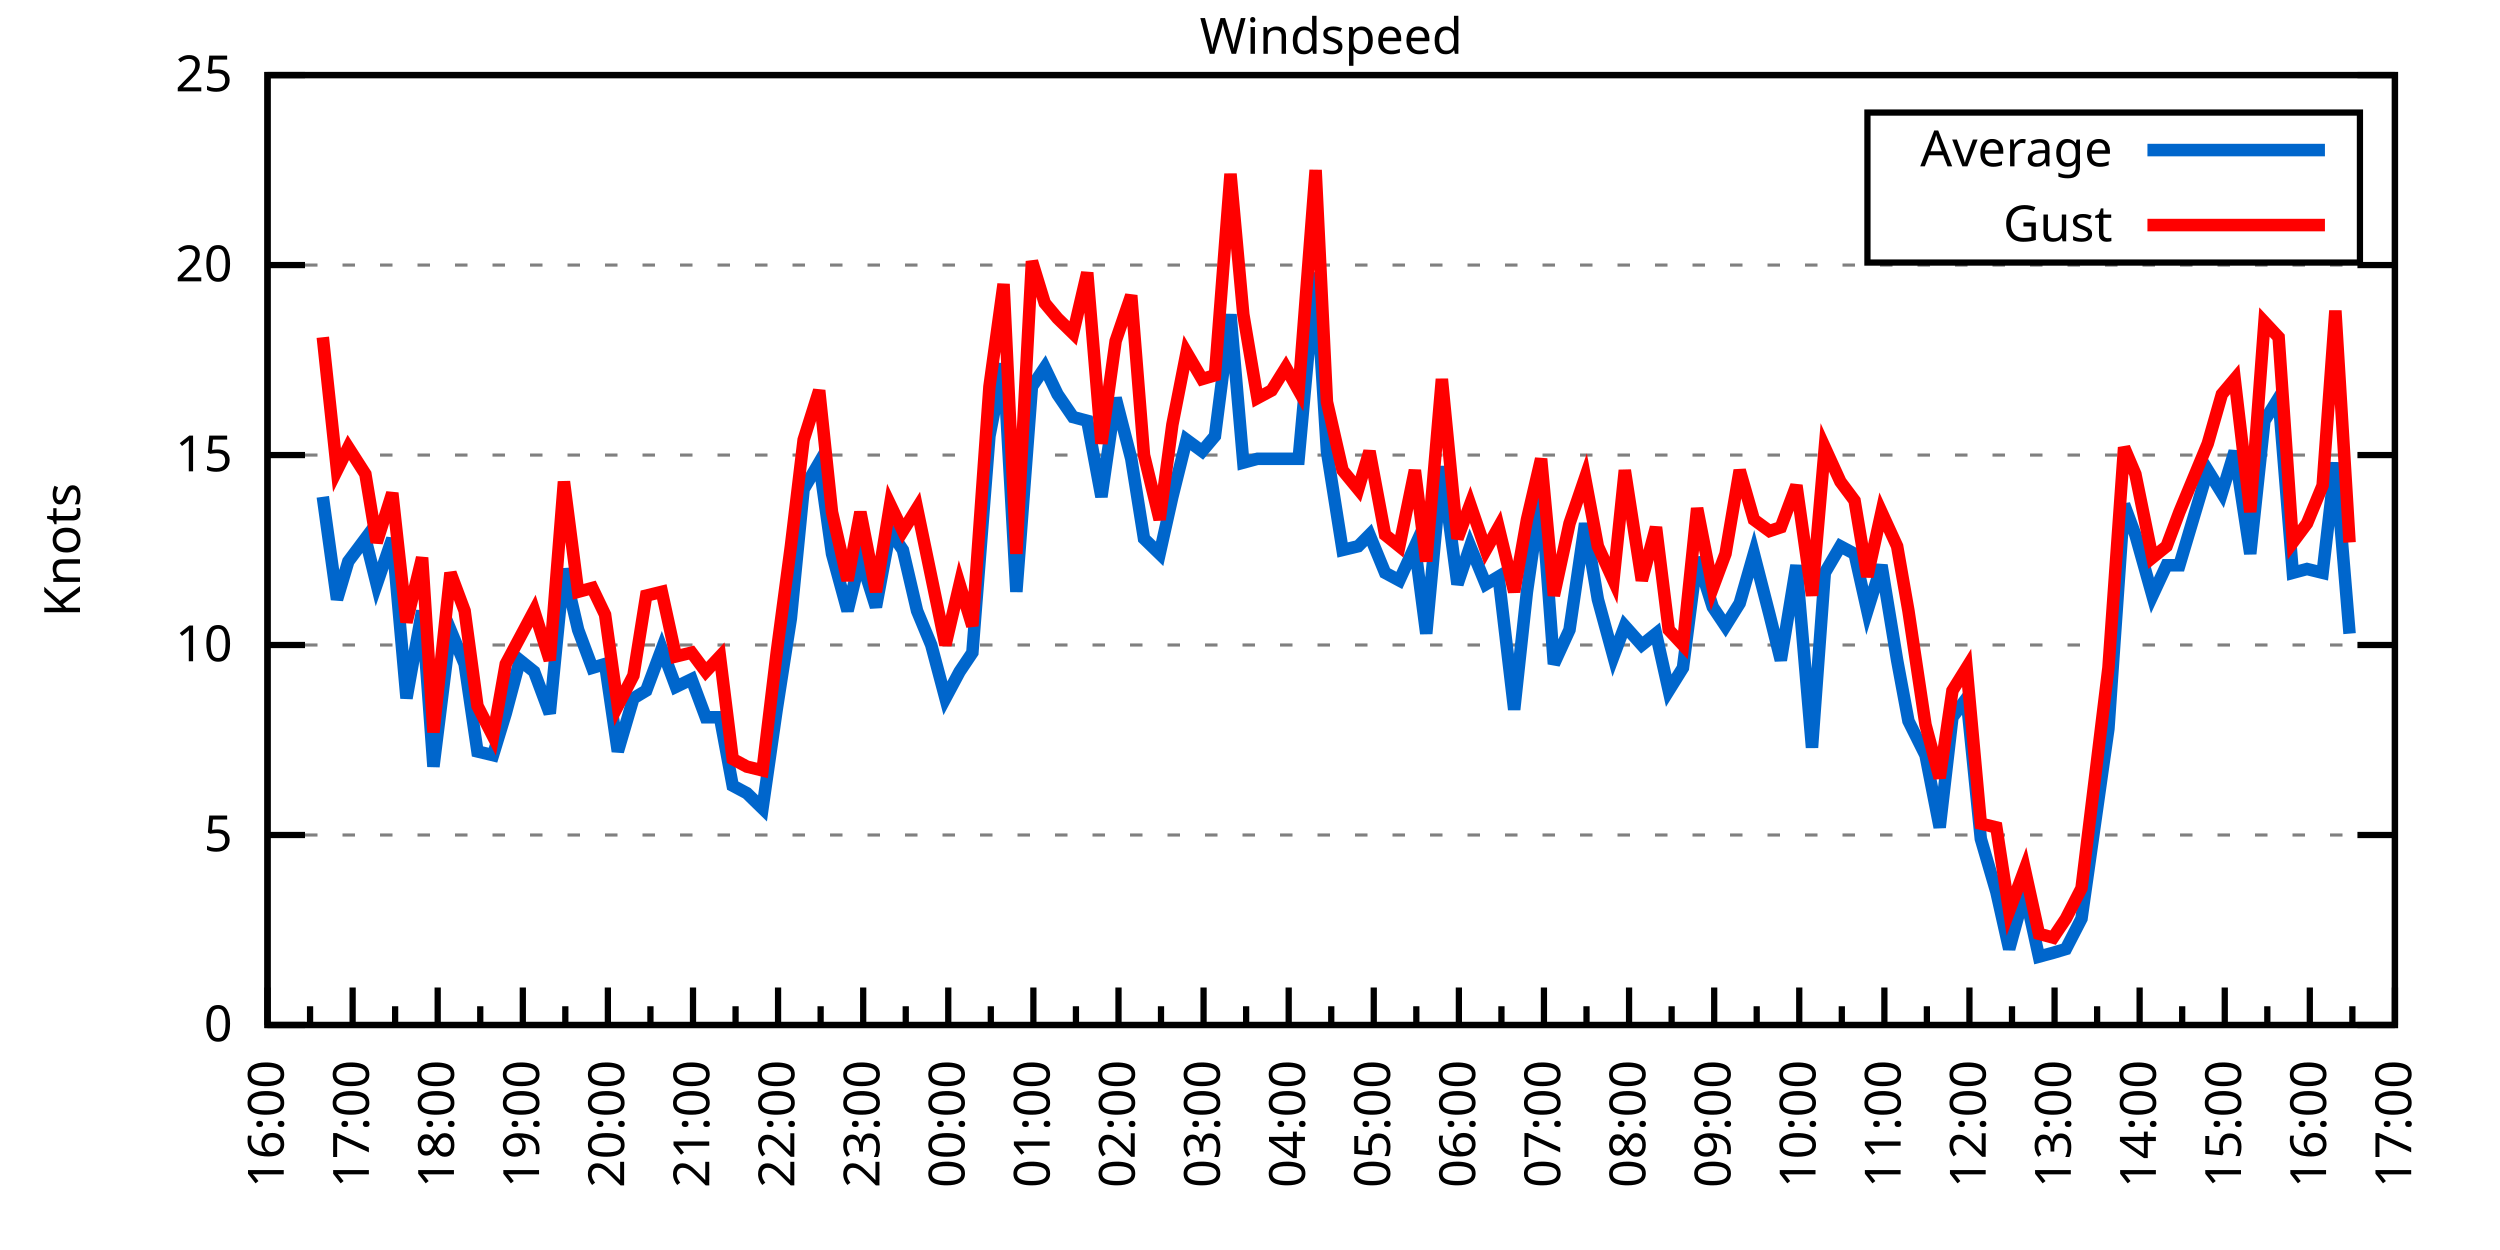
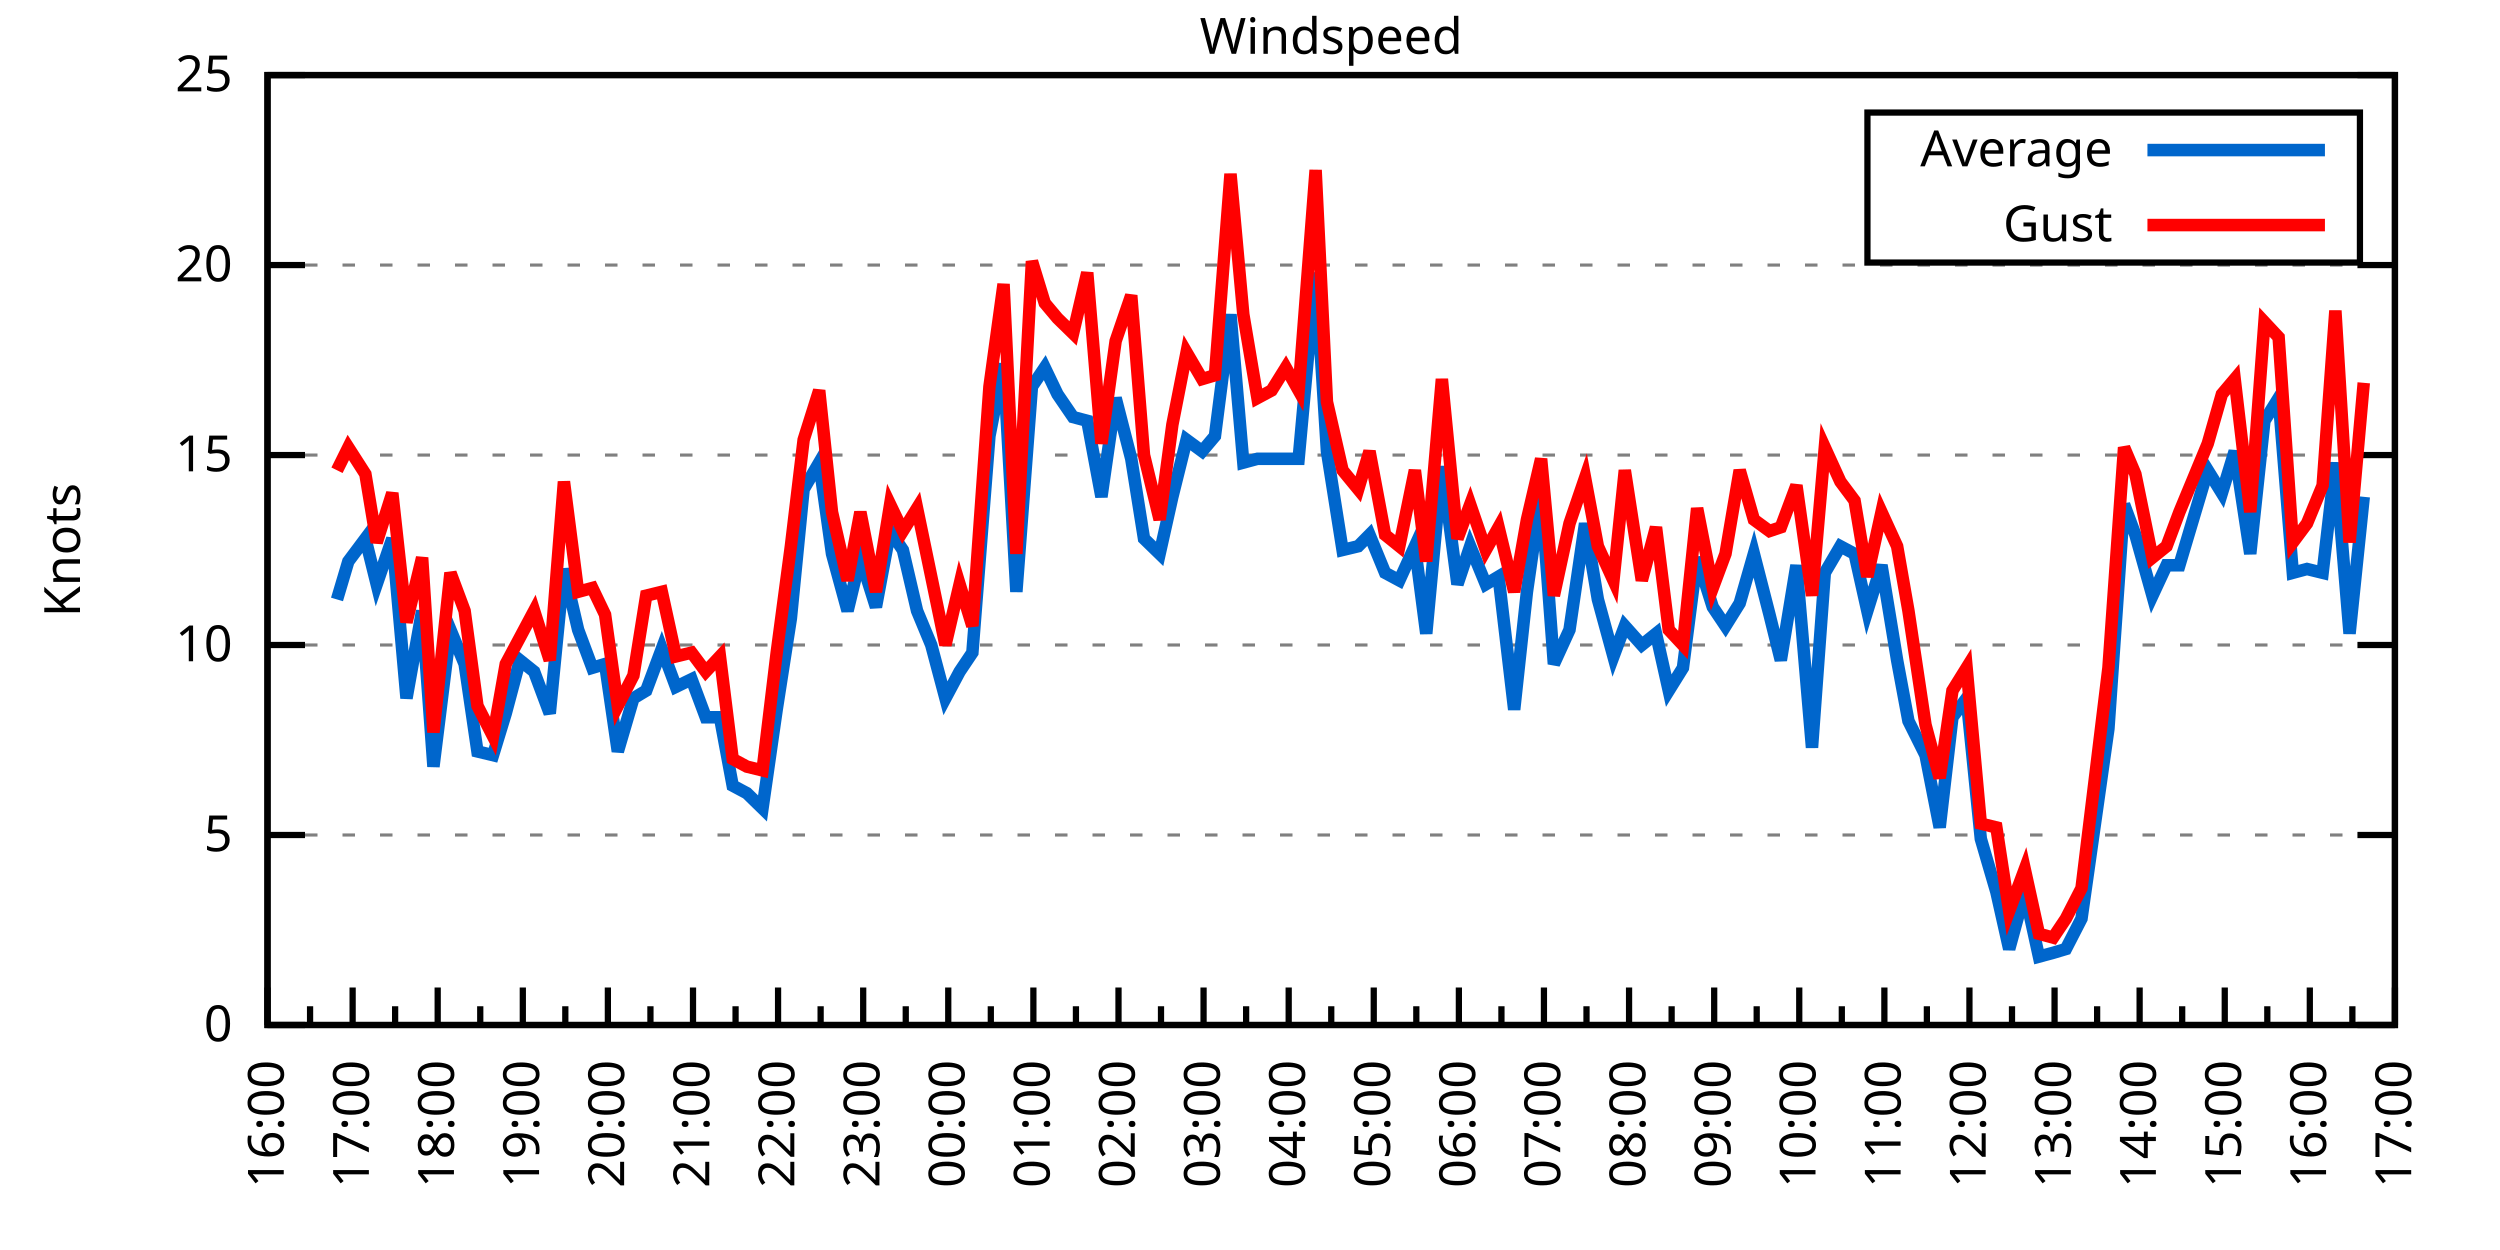
<svg xmlns="http://www.w3.org/2000/svg" xmlns:xlink="http://www.w3.org/1999/xlink" width="400" height="200" viewBox="0 0 400 200">
  <g id="gnuplot_canvas">
    <rect x="0" y="0" width="400" height="200" fill="none" />
    <defs>
      <circle id="gpDot" r="0.5" stroke-width="0.5" stroke="currentColor" />
      <path id="gpPt0" stroke-width="0.333" stroke="currentColor" d="M-1,0 h2 M0,-1 v2" />
      <path id="gpPt1" stroke-width="0.333" stroke="currentColor" d="M-1,-1 L1,1 M1,-1 L-1,1" />
      <path id="gpPt2" stroke-width="0.333" stroke="currentColor" d="M-1,0 L1,0 M0,-1 L0,1 M-1,-1 L1,1 M-1,1 L1,-1" />
      <rect id="gpPt3" stroke-width="0.333" stroke="currentColor" x="-1" y="-1" width="2" height="2" />
      <rect id="gpPt4" stroke-width="0.333" stroke="currentColor" fill="currentColor" x="-1" y="-1" width="2" height="2" />
      <circle id="gpPt5" stroke-width="0.333" stroke="currentColor" cx="0" cy="0" r="1" />
      <use xlink:href="#gpPt5" id="gpPt6" fill="currentColor" stroke="none" />
      <path id="gpPt7" stroke-width="0.333" stroke="currentColor" d="M0,-1.33 L-1.33,0.67 L1.33,0.67 z" />
      <use xlink:href="#gpPt7" id="gpPt8" fill="currentColor" stroke="none" />
      <use xlink:href="#gpPt7" id="gpPt9" stroke="currentColor" transform="rotate(180)" />
      <use xlink:href="#gpPt9" id="gpPt10" fill="currentColor" stroke="none" />
      <use xlink:href="#gpPt3" id="gpPt11" stroke="currentColor" transform="rotate(45)" />
      <use xlink:href="#gpPt11" id="gpPt12" fill="currentColor" stroke="none" />
      <path id="gpPt13" stroke-width="0.333" stroke="currentColor" d="M0,1.330 L1.265,0.411 L0.782,-1.067 L-0.782,-1.076 L-1.265,0.411 z" />
      <use xlink:href="#gpPt13" id="gpPt14" fill="currentColor" stroke="none" />
      <filter id="textbox" filterUnits="objectBoundingBox" x="0" y="0" height="1" width="1">
        <feFlood flood-color="white" flood-opacity="1" result="bgnd" />
        <feComposite in="SourceGraphic" in2="bgnd" operator="atop" />
      </filter>
      <filter id="greybox" filterUnits="objectBoundingBox" x="0" y="0" height="1" width="1">
        <feFlood flood-color="lightgrey" flood-opacity="1" result="grey" />
        <feComposite in="SourceGraphic" in2="grey" operator="atop" />
      </filter>
    </defs>
    <g fill="none" color="white" stroke="currentColor" stroke-width="1.00" stroke-linecap="butt" stroke-linejoin="miter">
</g>
    <g fill="none" color="black" stroke="currentColor" stroke-width="1.00" stroke-linecap="butt" stroke-linejoin="miter">
      <g stroke="none" shape-rendering="crispEdges">
        <polygon fill="rgb(255, 255, 255)" points="42.80,164.00 383.18,164.00 383.18,12.02 42.80,12.02 " />
      </g>
    </g>
    <g fill="none" color="black" stroke="currentColor" stroke-width="1.00" stroke-linecap="butt" stroke-linejoin="miter">
</g>
    <g fill="none" color="black" stroke="black" stroke-width="0.50" stroke-linecap="butt" stroke-linejoin="miter">
</g>
    <g fill="none" color="gray" stroke="currentColor" stroke-width="0.50" stroke-linecap="butt" stroke-linejoin="miter">
      <path stroke="gray" stroke-dasharray="2,4" class="gridline" d="M42.80,164.00 L383.19,164.00  " />
    </g>
    <g fill="none" color="gray" stroke="gray" stroke-width="1.00" stroke-linecap="butt" stroke-linejoin="miter">
</g>
    <g fill="none" color="black" stroke="currentColor" stroke-width="1.00" stroke-linecap="butt" stroke-linejoin="miter">
      <path stroke="black" d="M42.80,164.00 L48.80,164.00 M383.19,164.00 L377.19,164.00  " />
      <g transform="translate(37.20,166.60)" stroke="none" fill="black" font-family="Sans" font-size="8.00" text-anchor="end">
        <text>
          <tspan font-family="Sans"> 0</tspan>
        </text>
      </g>
    </g>
    <g fill="none" color="black" stroke="currentColor" stroke-width="1.00" stroke-linecap="butt" stroke-linejoin="miter">
</g>
    <g fill="none" color="black" stroke="black" stroke-width="0.50" stroke-linecap="butt" stroke-linejoin="miter">
</g>
    <g fill="none" color="gray" stroke="currentColor" stroke-width="0.50" stroke-linecap="butt" stroke-linejoin="miter">
      <path stroke="gray" stroke-dasharray="2,4" class="gridline" d="M42.80,133.60 L383.19,133.60  " />
    </g>
    <g fill="none" color="gray" stroke="gray" stroke-width="1.00" stroke-linecap="butt" stroke-linejoin="miter">
</g>
    <g fill="none" color="black" stroke="currentColor" stroke-width="1.00" stroke-linecap="butt" stroke-linejoin="miter">
      <path stroke="black" d="M42.80,133.60 L48.80,133.60 M383.19,133.60 L377.19,133.60  " />
      <g transform="translate(37.20,136.20)" stroke="none" fill="black" font-family="Sans" font-size="8.00" text-anchor="end">
        <text>
          <tspan font-family="Sans"> 5</tspan>
        </text>
      </g>
    </g>
    <g fill="none" color="black" stroke="currentColor" stroke-width="1.00" stroke-linecap="butt" stroke-linejoin="miter">
</g>
    <g fill="none" color="black" stroke="black" stroke-width="0.50" stroke-linecap="butt" stroke-linejoin="miter">
</g>
    <g fill="none" color="gray" stroke="currentColor" stroke-width="0.50" stroke-linecap="butt" stroke-linejoin="miter">
      <path stroke="gray" stroke-dasharray="2,4" class="gridline" d="M42.80,103.20 L383.19,103.20  " />
    </g>
    <g fill="none" color="gray" stroke="gray" stroke-width="1.00" stroke-linecap="butt" stroke-linejoin="miter">
</g>
    <g fill="none" color="black" stroke="currentColor" stroke-width="1.00" stroke-linecap="butt" stroke-linejoin="miter">
      <path stroke="black" d="M42.80,103.20 L48.80,103.20 M383.19,103.20 L377.19,103.20  " />
      <g transform="translate(37.20,105.80)" stroke="none" fill="black" font-family="Sans" font-size="8.00" text-anchor="end">
        <text>
          <tspan font-family="Sans"> 10</tspan>
        </text>
      </g>
    </g>
    <g fill="none" color="black" stroke="currentColor" stroke-width="1.00" stroke-linecap="butt" stroke-linejoin="miter">
</g>
    <g fill="none" color="black" stroke="black" stroke-width="0.50" stroke-linecap="butt" stroke-linejoin="miter">
</g>
    <g fill="none" color="gray" stroke="currentColor" stroke-width="0.50" stroke-linecap="butt" stroke-linejoin="miter">
      <path stroke="gray" stroke-dasharray="2,4" class="gridline" d="M42.80,72.81 L383.19,72.81  " />
    </g>
    <g fill="none" color="gray" stroke="gray" stroke-width="1.00" stroke-linecap="butt" stroke-linejoin="miter">
</g>
    <g fill="none" color="black" stroke="currentColor" stroke-width="1.00" stroke-linecap="butt" stroke-linejoin="miter">
      <path stroke="black" d="M42.80,72.81 L48.80,72.81 M383.19,72.81 L377.19,72.81  " />
      <g transform="translate(37.20,75.41)" stroke="none" fill="black" font-family="Sans" font-size="8.00" text-anchor="end">
        <text>
          <tspan font-family="Sans"> 15</tspan>
        </text>
      </g>
    </g>
    <g fill="none" color="black" stroke="currentColor" stroke-width="1.00" stroke-linecap="butt" stroke-linejoin="miter">
</g>
    <g fill="none" color="black" stroke="black" stroke-width="0.50" stroke-linecap="butt" stroke-linejoin="miter">
</g>
    <g fill="none" color="gray" stroke="currentColor" stroke-width="0.50" stroke-linecap="butt" stroke-linejoin="miter">
      <path stroke="gray" stroke-dasharray="2,4" class="gridline" d="M42.80,42.41 L383.19,42.41  " />
    </g>
    <g fill="none" color="gray" stroke="gray" stroke-width="1.00" stroke-linecap="butt" stroke-linejoin="miter">
</g>
    <g fill="none" color="black" stroke="currentColor" stroke-width="1.00" stroke-linecap="butt" stroke-linejoin="miter">
      <path stroke="black" d="M42.80,42.41 L48.80,42.41 M383.19,42.41 L377.19,42.41  " />
      <g transform="translate(37.20,45.01)" stroke="none" fill="black" font-family="Sans" font-size="8.00" text-anchor="end">
        <text>
          <tspan font-family="Sans"> 20</tspan>
        </text>
      </g>
    </g>
    <g fill="none" color="black" stroke="currentColor" stroke-width="1.00" stroke-linecap="butt" stroke-linejoin="miter">
</g>
    <g fill="none" color="black" stroke="black" stroke-width="0.50" stroke-linecap="butt" stroke-linejoin="miter">
</g>
    <g fill="none" color="gray" stroke="currentColor" stroke-width="0.50" stroke-linecap="butt" stroke-linejoin="miter">
      <path stroke="gray" stroke-dasharray="2,4" class="gridline" d="M42.80,12.01 L383.19,12.01  " />
    </g>
    <g fill="none" color="gray" stroke="gray" stroke-width="1.00" stroke-linecap="butt" stroke-linejoin="miter">
</g>
    <g fill="none" color="black" stroke="currentColor" stroke-width="1.00" stroke-linecap="butt" stroke-linejoin="miter">
      <path stroke="black" d="M42.80,12.01 L48.80,12.01 M383.19,12.01 L377.19,12.01  " />
      <g transform="translate(37.20,14.61)" stroke="none" fill="black" font-family="Sans" font-size="8.00" text-anchor="end">
        <text>
          <tspan font-family="Sans"> 25</tspan>
        </text>
      </g>
    </g>
    <g fill="none" color="black" stroke="currentColor" stroke-width="1.00" stroke-linecap="butt" stroke-linejoin="miter">
      <path stroke="black" d="M42.80,164.00 L42.80,158.00  " />
      <g transform="translate(45.40,169.60) rotate(270)" stroke="none" fill="black" font-family="Sans" font-size="8.00" text-anchor="end">
        <text>
          <tspan font-family="Sans">16:00</tspan>
        </text>
      </g>
    </g>
    <g fill="none" color="black" stroke="currentColor" stroke-width="1.00" stroke-linecap="butt" stroke-linejoin="miter">
      <path stroke="black" d="M49.61,164.00 L49.61,161.00 M56.42,164.00 L56.42,158.00  " />
      <g transform="translate(59.02,169.60) rotate(270)" stroke="none" fill="black" font-family="Sans" font-size="8.00" text-anchor="end">
        <text>
          <tspan font-family="Sans">17:00</tspan>
        </text>
      </g>
    </g>
    <g fill="none" color="black" stroke="currentColor" stroke-width="1.00" stroke-linecap="butt" stroke-linejoin="miter">
      <path stroke="black" d="M63.22,164.00 L63.22,161.00 M70.03,164.00 L70.03,158.00  " />
      <g transform="translate(72.63,169.60) rotate(270)" stroke="none" fill="black" font-family="Sans" font-size="8.00" text-anchor="end">
        <text>
          <tspan font-family="Sans">18:00</tspan>
        </text>
      </g>
    </g>
    <g fill="none" color="black" stroke="currentColor" stroke-width="1.00" stroke-linecap="butt" stroke-linejoin="miter">
      <path stroke="black" d="M76.84,164.00 L76.84,161.00 M83.65,164.00 L83.65,158.00  " />
      <g transform="translate(86.25,169.60) rotate(270)" stroke="none" fill="black" font-family="Sans" font-size="8.00" text-anchor="end">
        <text>
          <tspan font-family="Sans">19:00</tspan>
        </text>
      </g>
    </g>
    <g fill="none" color="black" stroke="currentColor" stroke-width="1.00" stroke-linecap="butt" stroke-linejoin="miter">
      <path stroke="black" d="M90.45,164.00 L90.45,161.00 M97.26,164.00 L97.26,158.00  " />
      <g transform="translate(99.86,169.60) rotate(270)" stroke="none" fill="black" font-family="Sans" font-size="8.00" text-anchor="end">
        <text>
          <tspan font-family="Sans">20:00</tspan>
        </text>
      </g>
    </g>
    <g fill="none" color="black" stroke="currentColor" stroke-width="1.00" stroke-linecap="butt" stroke-linejoin="miter">
      <path stroke="black" d="M104.07,164.00 L104.07,161.00 M110.88,164.00 L110.88,158.00  " />
      <g transform="translate(113.48,169.60) rotate(270)" stroke="none" fill="black" font-family="Sans" font-size="8.00" text-anchor="end">
        <text>
          <tspan font-family="Sans">21:00</tspan>
        </text>
      </g>
    </g>
    <g fill="none" color="black" stroke="currentColor" stroke-width="1.00" stroke-linecap="butt" stroke-linejoin="miter">
      <path stroke="black" d="M117.69,164.00 L117.69,161.00 M124.49,164.00 L124.49,158.00  " />
      <g transform="translate(127.09,169.60) rotate(270)" stroke="none" fill="black" font-family="Sans" font-size="8.00" text-anchor="end">
        <text>
          <tspan font-family="Sans">22:00</tspan>
        </text>
      </g>
    </g>
    <g fill="none" color="black" stroke="currentColor" stroke-width="1.00" stroke-linecap="butt" stroke-linejoin="miter">
      <path stroke="black" d="M131.30,164.00 L131.30,161.00 M138.11,164.00 L138.11,158.00  " />
      <g transform="translate(140.71,169.60) rotate(270)" stroke="none" fill="black" font-family="Sans" font-size="8.00" text-anchor="end">
        <text>
          <tspan font-family="Sans">23:00</tspan>
        </text>
      </g>
    </g>
    <g fill="none" color="black" stroke="currentColor" stroke-width="1.00" stroke-linecap="butt" stroke-linejoin="miter">
      <path stroke="black" d="M144.92,164.00 L144.92,161.00 M151.72,164.00 L151.72,158.00  " />
      <g transform="translate(154.32,169.60) rotate(270)" stroke="none" fill="black" font-family="Sans" font-size="8.00" text-anchor="end">
        <text>
          <tspan font-family="Sans">00:00</tspan>
        </text>
      </g>
    </g>
    <g fill="none" color="black" stroke="currentColor" stroke-width="1.00" stroke-linecap="butt" stroke-linejoin="miter">
      <path stroke="black" d="M158.53,164.00 L158.53,161.00 M165.34,164.00 L165.34,158.00  " />
      <g transform="translate(167.94,169.60) rotate(270)" stroke="none" fill="black" font-family="Sans" font-size="8.00" text-anchor="end">
        <text>
          <tspan font-family="Sans">01:00</tspan>
        </text>
      </g>
    </g>
    <g fill="none" color="black" stroke="currentColor" stroke-width="1.00" stroke-linecap="butt" stroke-linejoin="miter">
      <path stroke="black" d="M172.15,164.00 L172.15,161.00 M178.96,164.00 L178.96,158.00  " />
      <g transform="translate(181.56,169.60) rotate(270)" stroke="none" fill="black" font-family="Sans" font-size="8.00" text-anchor="end">
        <text>
          <tspan font-family="Sans">02:00</tspan>
        </text>
      </g>
    </g>
    <g fill="none" color="black" stroke="currentColor" stroke-width="1.00" stroke-linecap="butt" stroke-linejoin="miter">
      <path stroke="black" d="M185.76,164.00 L185.76,161.00 M192.57,164.00 L192.57,158.00  " />
      <g transform="translate(195.17,169.60) rotate(270)" stroke="none" fill="black" font-family="Sans" font-size="8.00" text-anchor="end">
        <text>
          <tspan font-family="Sans">03:00</tspan>
        </text>
      </g>
    </g>
    <g fill="none" color="black" stroke="currentColor" stroke-width="1.00" stroke-linecap="butt" stroke-linejoin="miter">
      <path stroke="black" d="M199.38,164.00 L199.38,161.00 M206.19,164.00 L206.19,158.00  " />
      <g transform="translate(208.79,169.60) rotate(270)" stroke="none" fill="black" font-family="Sans" font-size="8.00" text-anchor="end">
        <text>
          <tspan font-family="Sans">04:00</tspan>
        </text>
      </g>
    </g>
    <g fill="none" color="black" stroke="currentColor" stroke-width="1.00" stroke-linecap="butt" stroke-linejoin="miter">
      <path stroke="black" d="M213.00,164.00 L213.00,161.00 M219.80,164.00 L219.80,158.00  " />
      <g transform="translate(222.40,169.60) rotate(270)" stroke="none" fill="black" font-family="Sans" font-size="8.00" text-anchor="end">
        <text>
          <tspan font-family="Sans">05:00</tspan>
        </text>
      </g>
    </g>
    <g fill="none" color="black" stroke="currentColor" stroke-width="1.00" stroke-linecap="butt" stroke-linejoin="miter">
      <path stroke="black" d="M226.61,164.00 L226.61,161.00 M233.42,164.00 L233.42,158.00  " />
      <g transform="translate(236.02,169.60) rotate(270)" stroke="none" fill="black" font-family="Sans" font-size="8.00" text-anchor="end">
        <text>
          <tspan font-family="Sans">06:00</tspan>
        </text>
      </g>
    </g>
    <g fill="none" color="black" stroke="currentColor" stroke-width="1.00" stroke-linecap="butt" stroke-linejoin="miter">
      <path stroke="black" d="M240.23,164.00 L240.23,161.00 M247.03,164.00 L247.03,158.00  " />
      <g transform="translate(249.63,169.60) rotate(270)" stroke="none" fill="black" font-family="Sans" font-size="8.00" text-anchor="end">
        <text>
          <tspan font-family="Sans">07:00</tspan>
        </text>
      </g>
    </g>
    <g fill="none" color="black" stroke="currentColor" stroke-width="1.00" stroke-linecap="butt" stroke-linejoin="miter">
      <path stroke="black" d="M253.84,164.00 L253.84,161.00 M260.65,164.00 L260.65,158.00  " />
      <g transform="translate(263.25,169.60) rotate(270)" stroke="none" fill="black" font-family="Sans" font-size="8.00" text-anchor="end">
        <text>
          <tspan font-family="Sans">08:00</tspan>
        </text>
      </g>
    </g>
    <g fill="none" color="black" stroke="currentColor" stroke-width="1.00" stroke-linecap="butt" stroke-linejoin="miter">
      <path stroke="black" d="M267.46,164.00 L267.46,161.00 M274.27,164.00 L274.27,158.00  " />
      <g transform="translate(276.87,169.60) rotate(270)" stroke="none" fill="black" font-family="Sans" font-size="8.00" text-anchor="end">
        <text>
          <tspan font-family="Sans">09:00</tspan>
        </text>
      </g>
    </g>
    <g fill="none" color="black" stroke="currentColor" stroke-width="1.00" stroke-linecap="butt" stroke-linejoin="miter">
      <path stroke="black" d="M281.07,164.00 L281.07,161.00 M287.88,164.00 L287.88,158.00  " />
      <g transform="translate(290.48,169.60) rotate(270)" stroke="none" fill="black" font-family="Sans" font-size="8.00" text-anchor="end">
        <text>
          <tspan font-family="Sans">10:00</tspan>
        </text>
      </g>
    </g>
    <g fill="none" color="black" stroke="currentColor" stroke-width="1.00" stroke-linecap="butt" stroke-linejoin="miter">
      <path stroke="black" d="M294.69,164.00 L294.69,161.00 M301.50,164.00 L301.50,158.00  " />
      <g transform="translate(304.10,169.60) rotate(270)" stroke="none" fill="black" font-family="Sans" font-size="8.00" text-anchor="end">
        <text>
          <tspan font-family="Sans">11:00</tspan>
        </text>
      </g>
    </g>
    <g fill="none" color="black" stroke="currentColor" stroke-width="1.00" stroke-linecap="butt" stroke-linejoin="miter">
      <path stroke="black" d="M308.30,164.00 L308.30,161.00 M315.11,164.00 L315.11,158.00  " />
      <g transform="translate(317.71,169.60) rotate(270)" stroke="none" fill="black" font-family="Sans" font-size="8.00" text-anchor="end">
        <text>
          <tspan font-family="Sans">12:00</tspan>
        </text>
      </g>
    </g>
    <g fill="none" color="black" stroke="currentColor" stroke-width="1.00" stroke-linecap="butt" stroke-linejoin="miter">
      <path stroke="black" d="M321.92,164.00 L321.92,161.00 M328.73,164.00 L328.73,158.00  " />
      <g transform="translate(331.33,169.60) rotate(270)" stroke="none" fill="black" font-family="Sans" font-size="8.00" text-anchor="end">
        <text>
          <tspan font-family="Sans">13:00</tspan>
        </text>
      </g>
    </g>
    <g fill="none" color="black" stroke="currentColor" stroke-width="1.00" stroke-linecap="butt" stroke-linejoin="miter">
      <path stroke="black" d="M335.54,164.00 L335.54,161.00 M342.34,164.00 L342.34,158.00  " />
      <g transform="translate(344.94,169.60) rotate(270)" stroke="none" fill="black" font-family="Sans" font-size="8.00" text-anchor="end">
        <text>
          <tspan font-family="Sans">14:00</tspan>
        </text>
      </g>
    </g>
    <g fill="none" color="black" stroke="currentColor" stroke-width="1.00" stroke-linecap="butt" stroke-linejoin="miter">
      <path stroke="black" d="M349.15,164.00 L349.15,161.00 M355.96,164.00 L355.96,158.00  " />
      <g transform="translate(358.56,169.60) rotate(270)" stroke="none" fill="black" font-family="Sans" font-size="8.00" text-anchor="end">
        <text>
          <tspan font-family="Sans">15:00</tspan>
        </text>
      </g>
    </g>
    <g fill="none" color="black" stroke="currentColor" stroke-width="1.00" stroke-linecap="butt" stroke-linejoin="miter">
      <path stroke="black" d="M362.77,164.00 L362.77,161.00 M369.57,164.00 L369.57,158.00  " />
      <g transform="translate(372.17,169.60) rotate(270)" stroke="none" fill="black" font-family="Sans" font-size="8.00" text-anchor="end">
        <text>
          <tspan font-family="Sans">16:00</tspan>
        </text>
      </g>
    </g>
    <g fill="none" color="black" stroke="currentColor" stroke-width="1.00" stroke-linecap="butt" stroke-linejoin="miter">
      <path stroke="black" d="M376.38,164.00 L376.38,161.00 M383.19,164.00 L383.19,158.00  " />
      <g transform="translate(385.79,169.60) rotate(270)" stroke="none" fill="black" font-family="Sans" font-size="8.00" text-anchor="end">
        <text>
          <tspan font-family="Sans">17:00</tspan>
        </text>
      </g>
    </g>
    <g fill="none" color="black" stroke="currentColor" stroke-width="1.00" stroke-linecap="butt" stroke-linejoin="miter">
</g>
    <g fill="none" color="black" stroke="currentColor" stroke-width="1.00" stroke-linecap="butt" stroke-linejoin="miter">
      <path stroke="black" d="M42.80,12.01 L42.80,164.00 L383.19,164.00 L383.19,12.01 L42.80,12.01 Z  " />
    </g>
    <g fill="none" color="black" stroke="currentColor" stroke-width="1.00" stroke-linecap="butt" stroke-linejoin="miter">
      <g transform="translate(12.80,88.01) rotate(270)" stroke="none" fill="black" font-family="Sans" font-size="8.00" text-anchor="middle">
        <text>
          <tspan font-family="Sans">Knots</tspan>
        </text>
      </g>
    </g>
    <g fill="none" color="black" stroke="currentColor" stroke-width="1.00" stroke-linecap="butt" stroke-linejoin="miter">
</g>
    <g fill="none" color="black" stroke="currentColor" stroke-width="1.00" stroke-linecap="butt" stroke-linejoin="miter">
      <path stroke="black" d="M298.79,42.01 L298.79,18.01 L377.59,18.01 L377.59,42.01 L298.79,42.01 Z  " />
    </g>
    <g id="Windspeed_plot_1">
      <g fill="none" color="white" stroke="black" stroke-width="2.00" stroke-linecap="butt" stroke-linejoin="miter">
</g>
      <g fill="none" color="black" stroke="currentColor" stroke-width="2.00" stroke-linecap="butt" stroke-linejoin="miter">
        <g transform="translate(337.99,26.61)" stroke="none" fill="black" font-family="Sans" font-size="8.00" text-anchor="end">
          <text>
            <tspan font-family="Sans">Average</tspan>
          </text>
        </g>
      </g>
      <g fill="none" color="black" stroke="currentColor" stroke-width="2.00" stroke-linecap="butt" stroke-linejoin="miter">
-         <path stroke="rgb(  0, 102, 204)" d="M343.59,24.01 L371.99,24.01 M51.65,79.49 L53.92,95.91 L55.73,89.83 L58.46,86.18 L60.27,93.48 L62.77,86.18   L65.04,111.72 L67.54,97.73 L69.35,122.66 L72.07,100.77 L74.34,106.24 L76.39,120.23 L78.88,120.83 L80.92,114.15   L83.19,105.64 L85.46,107.46 L87.96,114.15 L90.23,91.04 L92.50,100.77 L94.77,106.85 L96.81,106.24 L98.85,120.23   L101.35,111.72 L103.39,110.50 L105.89,103.81 L108.15,109.89 L110.65,108.68 L112.92,114.76 L115.19,114.76 L117.23,125.70   L119.50,126.91 L122.00,129.35 L124.27,113.54 L126.54,98.95 L128.58,78.28 L131.07,74.02 L133.12,88.61 L135.61,97.73   L137.66,89.22 L140.15,97.12 L142.42,84.97 L144.46,88.00 L146.73,97.73 L149.00,103.20 L151.27,111.72 L153.54,107.46   L155.58,104.42 L158.31,69.77 L160.57,58.21 L162.62,94.69 L165.11,61.86 L167.16,58.82 L169.20,63.08 L171.69,66.73   L173.96,67.33 L176.23,79.49 L178.50,63.69 L181.00,73.41 L183.04,86.18 L185.54,88.61 L187.58,79.49 L189.85,70.37   L192.34,72.20 L194.39,69.77 L196.88,50.31 L198.93,74.02 L201.19,73.41 L203.46,73.41 L205.73,73.41 L207.78,73.41   L210.50,43.62 L212.31,72.20 L214.81,88.00 L217.31,87.40 L219.12,85.57 L221.62,91.65 L223.89,92.87 L226.38,87.40   L228.20,101.38 L230.70,74.63 L233.19,93.48 L235.23,87.40 L237.73,93.48 L239.77,92.26 L242.27,113.54 L244.31,94.69   L246.58,78.89 L248.62,106.24 L251.12,100.77 L253.61,83.75 L255.66,95.91 L258.15,105.03 L259.97,100.16 L262.69,103.20   L264.96,101.38 L267.00,110.50 L269.27,106.85 L271.54,89.22 L274.04,97.12 L276.08,100.16 L278.35,96.52 L280.62,88.61   L283.12,98.34 L284.93,105.64 L287.43,90.44 L289.92,119.62 L291.97,91.65 L294.46,87.40 L296.73,88.61 L298.77,97.73   L301.04,90.44 L303.54,105.64 L305.35,115.36 L308.08,120.83 L310.35,132.39 L312.39,114.76 L314.66,111.72 L316.93,134.21   L319.42,142.72 L321.47,151.84 L323.96,142.72 L326.23,153.06 L328.50,152.45 L330.54,151.84 L333.04,146.98 L337.35,116.58   L339.85,80.71 L341.66,85.57 L344.39,95.30 L346.65,90.44 L348.70,90.44 L353.24,75.24 L355.50,78.89 L357.55,72.20   L360.04,88.61 L362.31,67.33 L364.58,63.69 L366.85,91.65 L369.12,91.04 L371.62,91.65 L373.66,74.02 L375.93,101.38    " />
+         <path stroke="rgb(  0, 102, 204)" d="M343.59,24.01 L371.99,24.01 M53.92,95.91 L55.73,89.83 L58.46,86.18 L60.27,93.48 L62.77,86.18 L65.04,111.72   L67.54,97.73 L69.35,122.66 L72.07,100.77 L74.34,106.24 L76.39,120.23 L78.88,120.83 L80.92,114.15 L83.19,105.64   L85.46,107.46 L87.96,114.15 L90.23,91.04 L92.50,100.77 L94.77,106.85 L96.81,106.24 L98.85,120.23 L101.35,111.72   L103.39,110.50 L105.89,103.81 L108.15,109.89 L110.65,108.68 L112.92,114.76 L115.19,114.76 L117.23,125.70 L119.50,126.91   L122.00,129.35 L124.27,113.54 L126.54,98.95 L128.58,78.28 L131.07,74.02 L133.12,88.61 L135.61,97.73 L137.66,89.22   L140.15,97.12 L142.42,84.97 L144.46,88.00 L146.73,97.73 L149.00,103.20 L151.27,111.72 L153.54,107.46 L155.58,104.42   L158.31,69.77 L160.57,58.21 L162.62,94.69 L165.11,61.86 L167.16,58.82 L169.20,63.08 L171.69,66.73 L173.96,67.33   L176.23,79.49 L178.50,63.69 L181.00,73.41 L183.04,86.18 L185.54,88.61 L187.58,79.49 L189.85,70.37 L192.34,72.20   L194.39,69.77 L196.88,50.31 L198.93,74.02 L201.19,73.41 L203.46,73.41 L205.73,73.41 L207.78,73.41 L210.50,43.62   L212.31,72.20 L214.81,88.00 L217.31,87.40 L219.12,85.57 L221.62,91.65 L223.89,92.87 L226.38,87.40 L228.20,101.38   L230.70,74.63 L233.19,93.48 L235.23,87.40 L237.73,93.48 L239.77,92.26 L242.27,113.54 L244.31,94.69 L246.58,78.89   L248.62,106.24 L251.12,100.77 L253.61,83.75 L255.66,95.91 L258.15,105.03 L259.97,100.16 L262.69,103.20 L264.96,101.38   L267.00,110.50 L269.27,106.85 L271.54,89.22 L274.04,97.12 L276.08,100.16 L278.35,96.52 L280.62,88.61 L283.12,98.34   L284.93,105.64 L287.43,90.44 L289.92,119.62 L291.97,91.65 L294.46,87.40 L296.73,88.61 L298.77,97.73 L301.04,90.44   L303.54,105.64 L305.35,115.36 L308.08,120.83 L310.35,132.39 L312.39,114.76 L314.66,111.72 L316.93,134.21 L319.42,142.72   L321.47,151.84 L323.96,142.72 L326.23,153.06 L328.50,152.45 L330.54,151.84 L333.04,146.98 L337.35,116.58 L339.85,80.71   L341.66,85.57 L344.39,95.30 L346.65,90.44 L348.70,90.44 L353.24,75.24 L355.50,78.89 L357.55,72.20 L360.04,88.61   L362.31,67.33 L364.58,63.69 L366.85,91.65 L369.12,91.04 L371.62,91.65 L373.66,74.02 L375.93,101.38 L378.20,79.49    " />
      </g>
    </g>
    <g id="Windspeed_plot_2">
      <g fill="none" color="black" stroke="currentColor" stroke-width="2.00" stroke-linecap="butt" stroke-linejoin="miter">
        <g transform="translate(337.99,38.61)" stroke="none" fill="black" font-family="Sans" font-size="8.00" text-anchor="end">
          <text>
            <tspan font-family="Sans">Gust</tspan>
          </text>
        </g>
      </g>
      <g fill="none" color="black" stroke="currentColor" stroke-width="2.00" stroke-linecap="butt" stroke-linejoin="miter">
-         <path stroke="rgb(255,   0,   0)" d="M343.59,36.01 L371.99,36.01 M51.65,53.96 L53.92,75.24 L55.73,71.59 L58.46,75.85 L60.27,86.79 L62.77,78.89   L65.04,99.56 L67.54,89.22 L69.35,117.19 L72.07,91.65 L74.34,97.73 L76.39,112.93 L78.88,117.80 L80.92,106.24   L83.19,101.99 L85.46,97.73 L87.96,105.64 L90.23,77.06 L92.50,94.69 L94.77,94.08 L96.81,98.34 L98.85,112.93   L101.35,108.07 L103.39,95.30 L105.89,94.69 L108.15,105.03 L110.65,104.42 L112.92,107.46 L115.19,105.03 L117.23,121.44   L119.50,122.66 L122.00,123.27 L124.27,104.42 L126.54,87.40 L128.58,70.37 L131.07,62.47 L133.12,81.93 L135.61,92.87   L137.66,81.93 L140.15,94.69 L142.42,80.71 L144.46,84.97 L146.73,81.32 L149.00,92.26 L151.27,103.20 L153.54,93.48   L155.58,100.16 L158.31,61.86 L160.57,45.45 L162.62,88.61 L165.11,41.80 L167.16,48.49 L169.20,50.92 L171.69,53.35   L173.96,43.62 L176.23,70.98 L178.50,54.57 L181.00,47.27 L183.04,72.81 L185.54,83.14 L187.58,67.94 L189.85,56.39   L192.34,60.65 L194.39,60.04 L196.88,27.82 L198.93,50.31 L201.19,63.69 L203.46,62.47 L205.73,58.82 L207.78,62.47   L210.50,27.21 L212.31,64.29 L214.81,75.24 L217.31,78.28 L219.12,72.20 L221.62,85.57 L223.89,87.40 L226.38,75.24   L228.20,89.83 L230.70,60.65 L233.19,86.18 L235.23,80.71 L237.73,88.00 L239.77,84.36 L242.27,94.69 L244.31,83.14   L246.58,73.41 L248.62,95.30 L251.12,83.75 L253.61,76.45 L255.66,87.40 L258.15,92.87 L259.97,75.24 L262.69,92.87   L264.96,84.36 L267.00,100.77 L269.27,103.20 L271.54,81.32 L274.04,94.08 L276.08,88.61 L278.35,75.24 L280.62,83.14   L283.12,84.97 L284.93,84.36 L287.43,77.67 L289.92,95.30 L291.97,71.59 L294.46,77.06 L296.73,80.10 L298.77,92.26   L301.04,81.93 L303.54,87.40 L305.35,97.73 L308.08,115.97 L310.35,124.48 L312.39,110.50 L314.66,106.85 L316.93,131.78   L319.42,132.39 L321.47,145.76 L323.96,139.07 L326.23,149.41 L328.50,150.02 L330.54,146.98 L333.04,142.11 L337.35,106.85   L339.85,71.59 L341.66,75.85 L344.39,89.22 L346.65,87.40 L348.70,81.93 L353.24,70.98 L355.50,63.08 L357.55,60.65   L360.04,81.93 L362.31,51.53 L364.58,53.96 L366.85,86.79 L369.12,83.75 L371.62,77.67 L373.66,49.70 L375.93,86.79    " />
+         <path stroke="rgb(255,   0,   0)" d="M343.59,36.01 L371.99,36.01 M53.92,75.24 L55.73,71.59 L58.46,75.85 L60.27,86.79 L62.77,78.89 L65.04,99.56   L67.54,89.22 L69.35,117.19 L72.07,91.65 L74.34,97.73 L76.39,112.93 L78.88,117.80 L80.92,106.24 L83.19,101.99   L85.46,97.73 L87.96,105.64 L90.23,77.06 L92.50,94.69 L94.77,94.08 L96.81,98.34 L98.85,112.93 L101.35,108.07   L103.39,95.30 L105.89,94.69 L108.15,105.03 L110.65,104.42 L112.92,107.46 L115.19,105.03 L117.23,121.44 L119.50,122.66   L122.00,123.27 L124.27,104.42 L126.54,87.40 L128.58,70.37 L131.07,62.47 L133.12,81.93 L135.61,92.87 L137.66,81.93   L140.15,94.69 L142.42,80.71 L144.46,84.97 L146.73,81.32 L149.00,92.26 L151.27,103.20 L153.54,93.48 L155.58,100.16   L158.31,61.86 L160.57,45.45 L162.62,88.61 L165.11,41.80 L167.16,48.49 L169.20,50.92 L171.69,53.35 L173.96,43.62   L176.23,70.98 L178.50,54.57 L181.00,47.27 L183.04,72.81 L185.54,83.14 L187.58,67.94 L189.85,56.39 L192.34,60.65   L194.39,60.04 L196.88,27.82 L198.93,50.31 L201.19,63.69 L203.46,62.47 L205.73,58.82 L207.78,62.47 L210.50,27.21   L212.31,64.29 L214.81,75.24 L217.31,78.28 L219.12,72.20 L221.62,85.57 L223.89,87.40 L226.38,75.24 L228.20,89.83   L230.70,60.65 L233.19,86.18 L235.23,80.71 L237.73,88.00 L239.77,84.36 L242.27,94.69 L244.31,83.14 L246.58,73.41   L248.62,95.30 L251.12,83.75 L253.61,76.45 L255.66,87.40 L258.15,92.87 L259.97,75.24 L262.69,92.87 L264.96,84.36   L267.00,100.77 L269.27,103.20 L271.54,81.32 L274.04,94.08 L276.08,88.61 L278.35,75.24 L280.62,83.14 L283.12,84.97   L284.93,84.36 L287.43,77.67 L289.92,95.30 L291.97,71.59 L294.46,77.06 L296.73,80.10 L298.77,92.26 L301.04,81.93   L303.54,87.40 L305.35,97.73 L308.08,115.97 L310.35,124.48 L312.39,110.50 L314.66,106.85 L316.93,131.78 L319.42,132.39   L321.47,145.76 L323.96,139.07 L326.23,149.41 L328.50,150.02 L330.54,146.98 L333.04,142.11 L337.35,106.85 L339.85,71.59   L341.66,75.85 L344.39,89.22 L346.65,87.40 L348.70,81.93 L353.24,70.98 L355.50,63.08 L357.55,60.65 L360.04,81.93   L362.31,51.53 L364.58,53.96 L366.85,86.79 L369.12,83.75 L371.62,77.67 L373.66,49.70 L375.93,86.79 L378.20,61.25    " />
      </g>
    </g>
    <g fill="none" color="black" stroke="currentColor" stroke-width="2.00" stroke-linecap="butt" stroke-linejoin="miter">
</g>
    <g fill="none" color="black" stroke="black" stroke-width="1.00" stroke-linecap="butt" stroke-linejoin="miter">
</g>
    <g fill="none" color="black" stroke="currentColor" stroke-width="1.00" stroke-linecap="butt" stroke-linejoin="miter">
      <path stroke="black" d="M42.80,12.01 L42.80,164.00 L383.19,164.00 L383.19,12.01 L42.80,12.01 Z  " />
    </g>
    <g fill="none" color="black" stroke="currentColor" stroke-width="1.00" stroke-linecap="butt" stroke-linejoin="miter">
      <g transform="translate(212.99,8.61)" stroke="none" fill="black" font-family="Sans" font-size="8.00" text-anchor="middle">
        <text>
          <tspan font-family="Sans">Windspeed</tspan>
        </text>
      </g>
    </g>
    <g fill="none" color="black" stroke="currentColor" stroke-width="1.00" stroke-linecap="butt" stroke-linejoin="miter">
</g>
  </g>
</svg>
